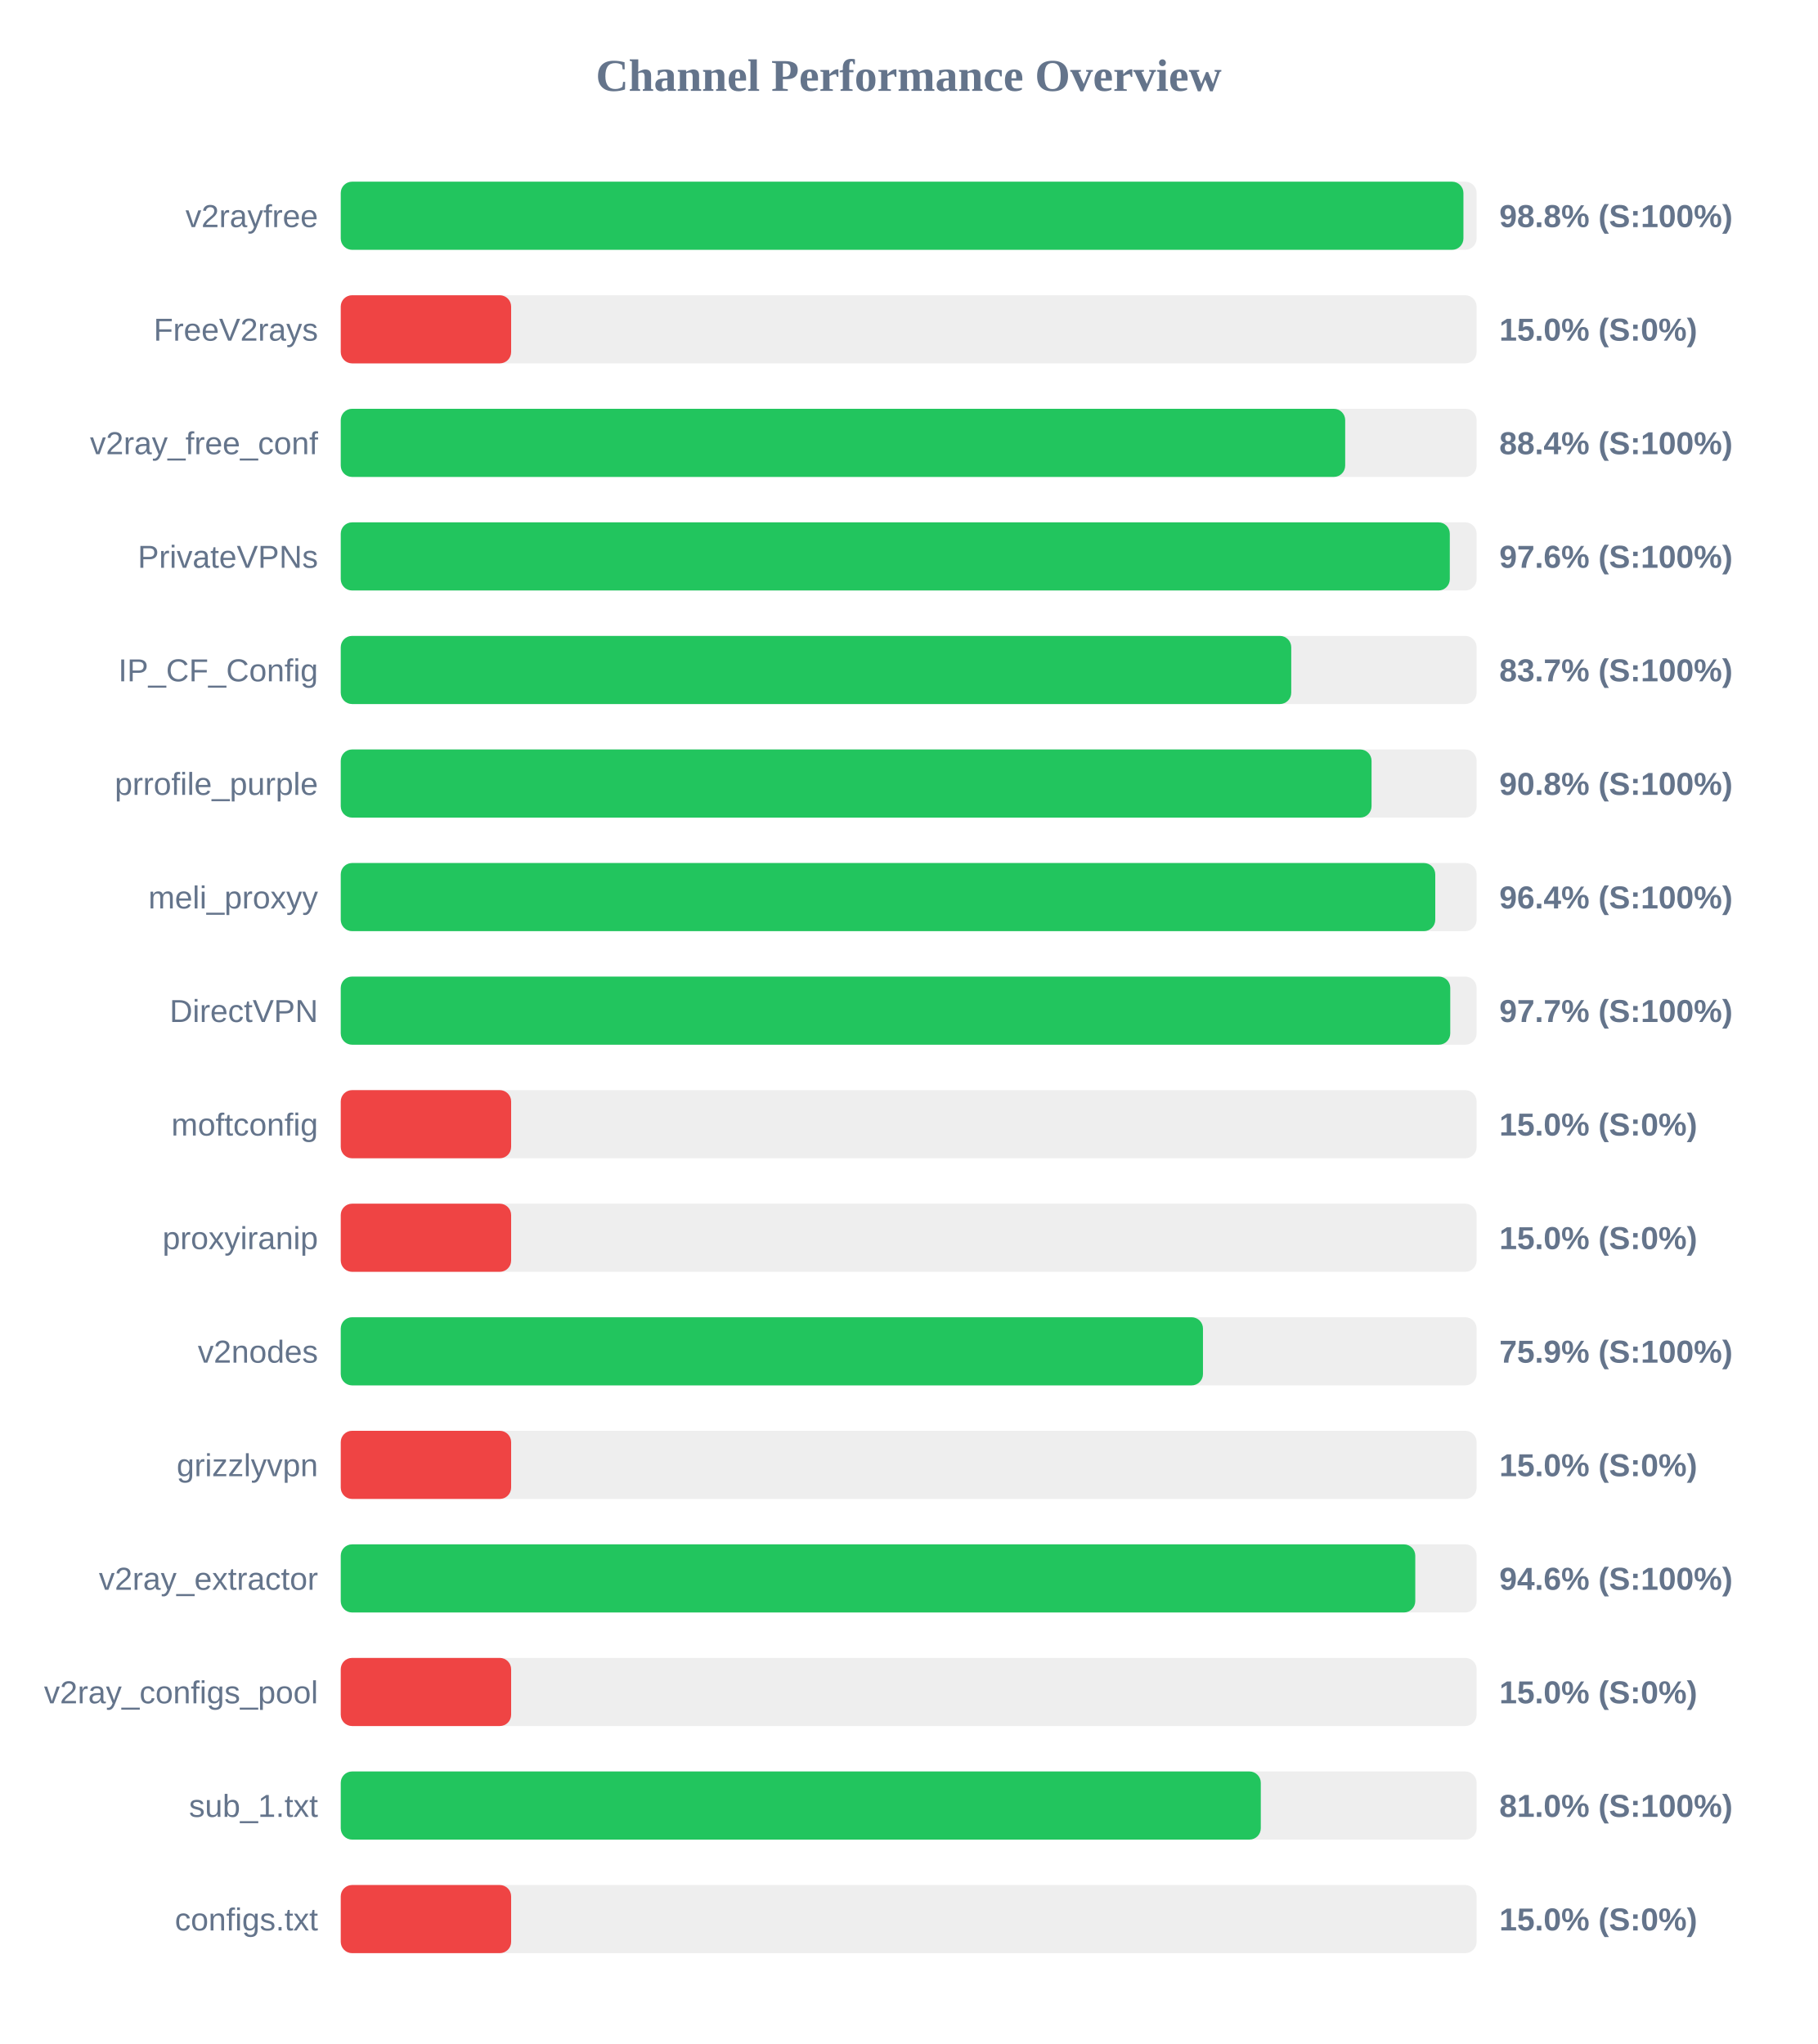
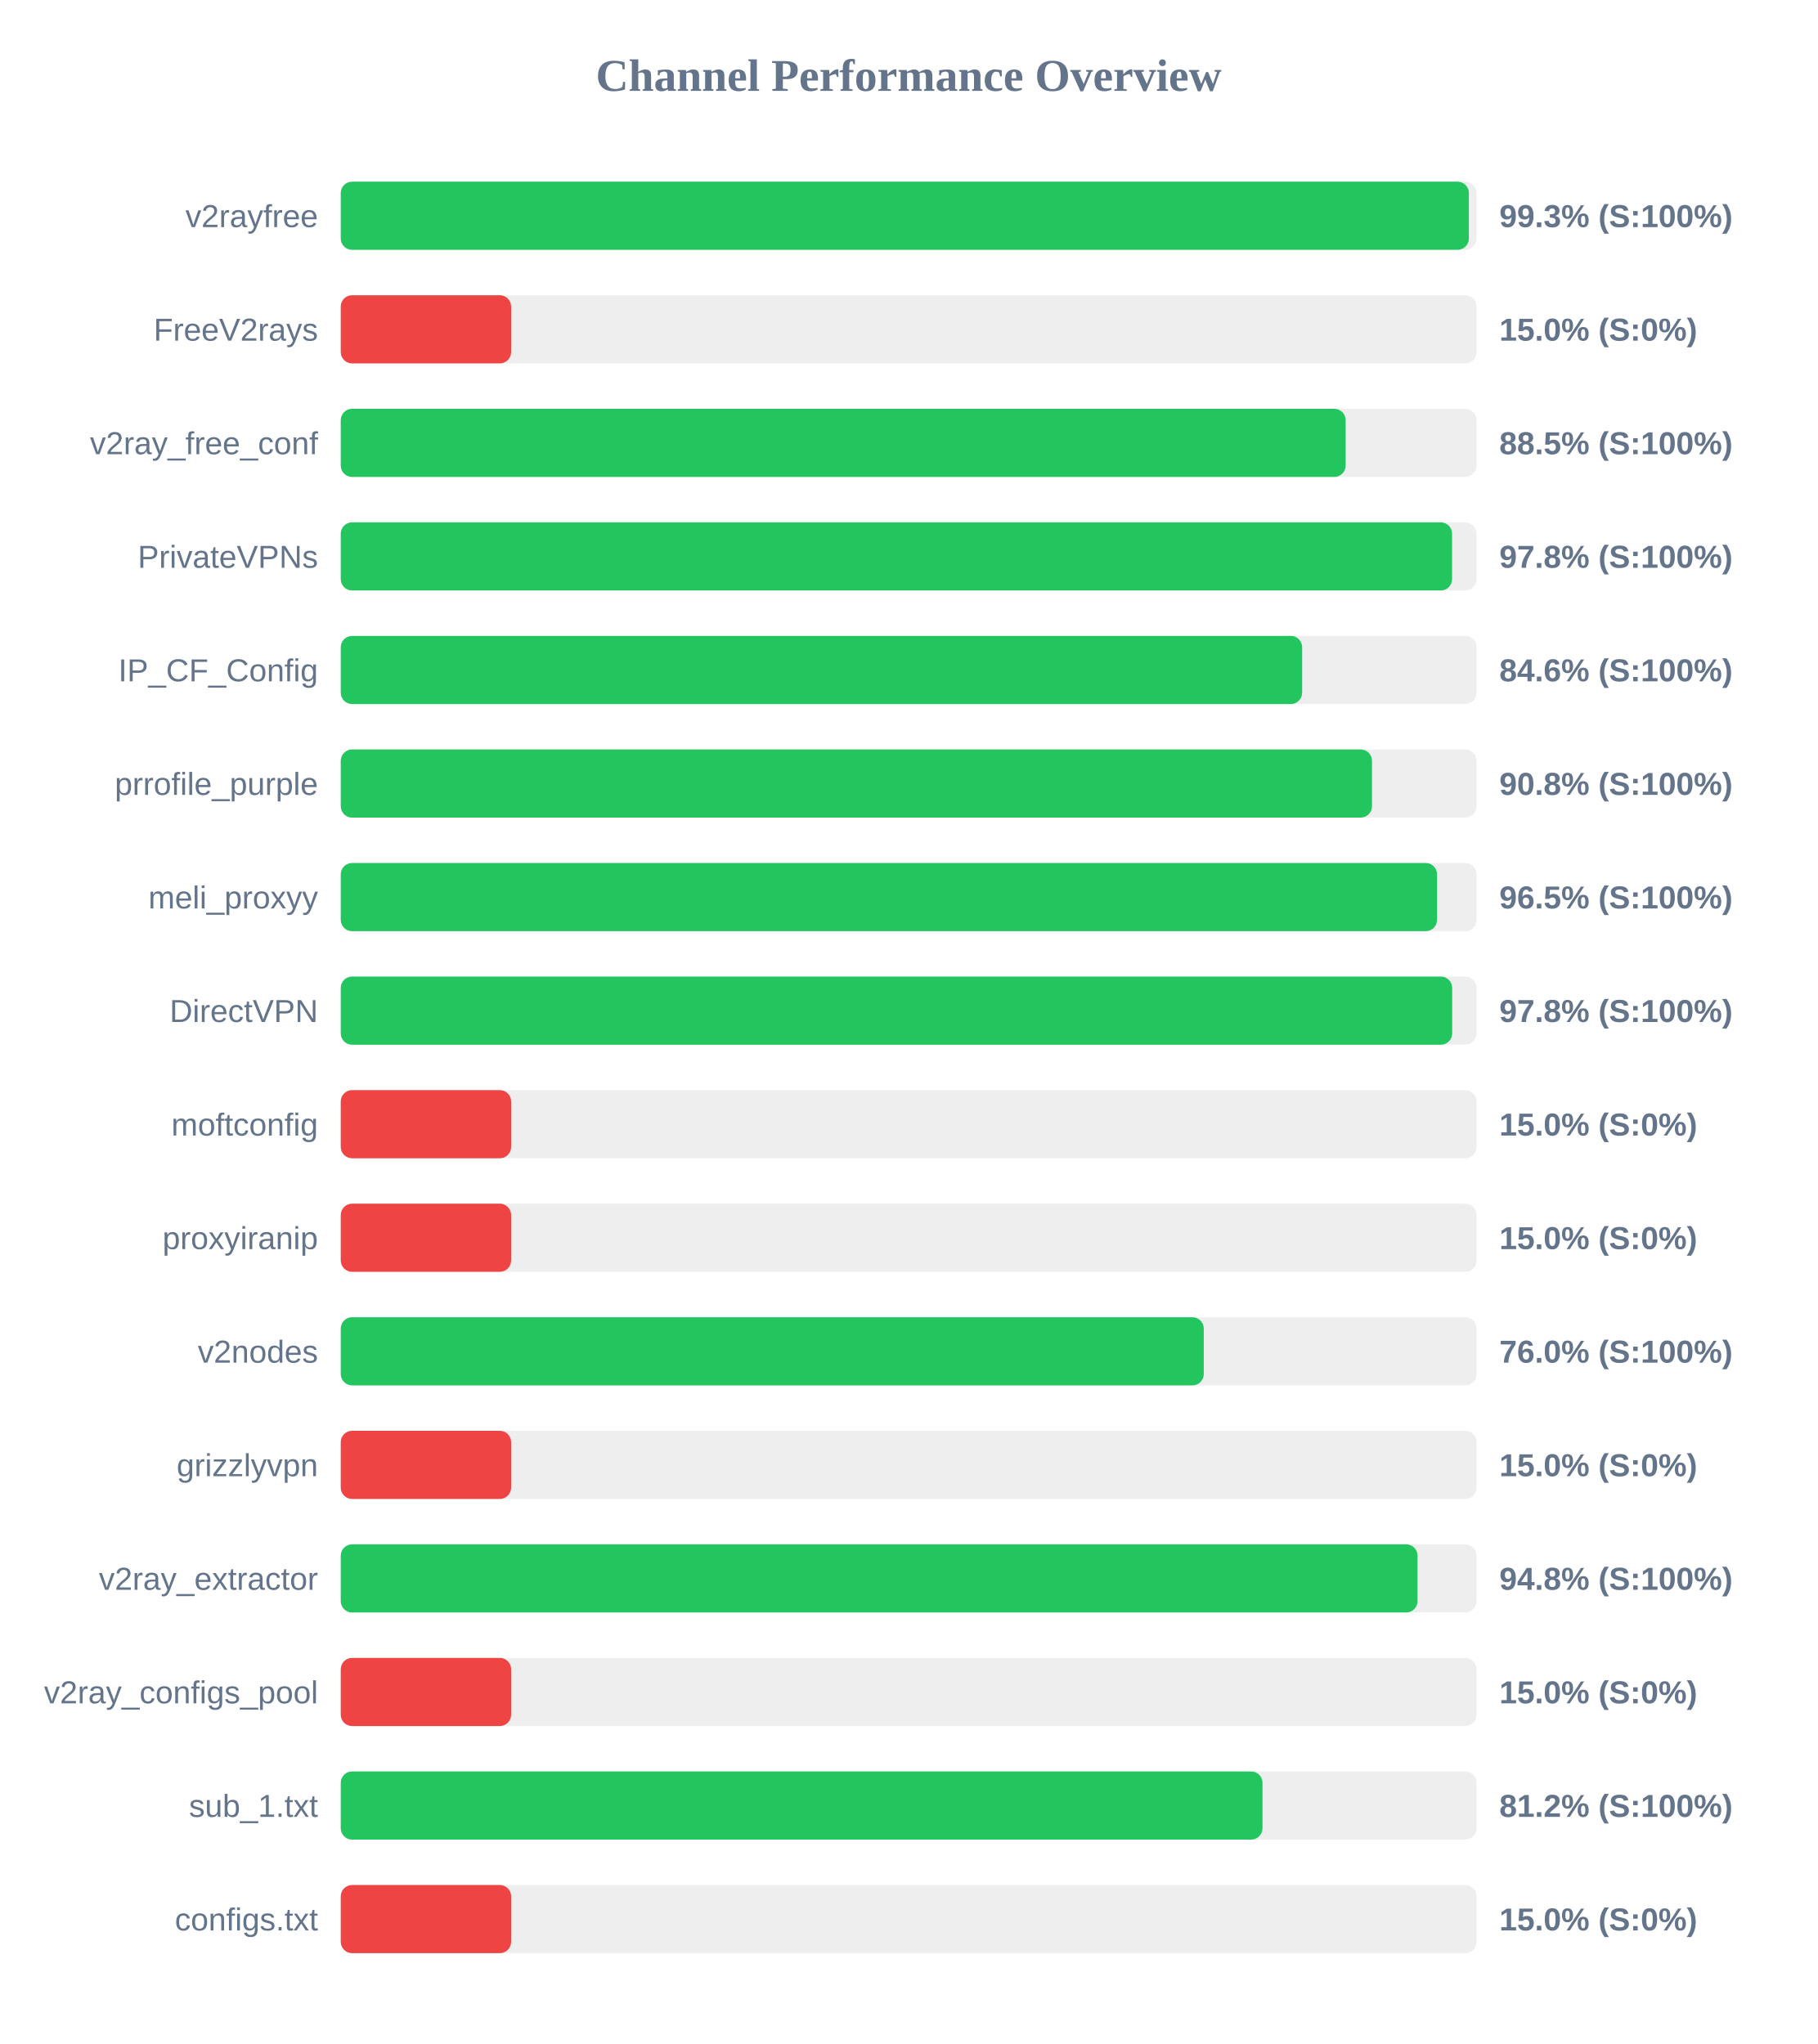
<svg xmlns="http://www.w3.org/2000/svg" width="800" height="900" version="1.1">
  <style>
        .row { font: 14px Arial; fill: #64748b; }
        .score { font: bold 14px Arial; fill: #64748b; }
    </style>
  <text x="400" y="40" text-anchor="middle" font-size="20px" font-weight="bold" fill="#64748b">Channel Performance Overview</text>
  <rect x="150" y="80" width="500" height="30" fill="#eee" rx="5" />
-   <rect x="150" y="80" width="494.2" height="30" fill="#22c55e" rx="5" />
+   <rect x="150" y="80" width="496.6" height="30" fill="#22c55e" rx="5" />
  <text x="140" y="100" text-anchor="end" class="row">v2rayfree</text>
-   <text x="660" y="100" text-anchor="start" class="score">98.8% (S:100%)</text>
+   <text x="660" y="100" text-anchor="start" class="score">99.3% (S:100%)</text>
  <rect x="150" y="130" width="500" height="30" fill="#eee" rx="5" />
  <rect x="150" y="130" width="75.0" height="30" fill="#ef4444" rx="5" />
  <text x="140" y="150" text-anchor="end" class="row">FreeV2rays</text>
  <text x="660" y="150" text-anchor="start" class="score">15.0% (S:0%)</text>
  <rect x="150" y="180" width="500" height="30" fill="#eee" rx="5" />
-   <rect x="150" y="180" width="442.15" height="30" fill="#22c55e" rx="5" />
+   <rect x="150" y="180" width="442.35" height="30" fill="#22c55e" rx="5" />
  <text x="140" y="200" text-anchor="end" class="row">v2ray_free_conf</text>
-   <text x="660" y="200" text-anchor="start" class="score">88.4% (S:100%)</text>
+   <text x="660" y="200" text-anchor="start" class="score">88.5% (S:100%)</text>
  <rect x="150" y="230" width="500" height="30" fill="#eee" rx="5" />
-   <rect x="150" y="230" width="488.2" height="30" fill="#22c55e" rx="5" />
+   <rect x="150" y="230" width="489.2" height="30" fill="#22c55e" rx="5" />
  <text x="140" y="250" text-anchor="end" class="row">PrivateVPNs</text>
-   <text x="660" y="250" text-anchor="start" class="score">97.6% (S:100%)</text>
+   <text x="660" y="250" text-anchor="start" class="score">97.8% (S:100%)</text>
  <rect x="150" y="280" width="500" height="30" fill="#eee" rx="5" />
-   <rect x="150" y="280" width="418.4" height="30" fill="#22c55e" rx="5" />
+   <rect x="150" y="280" width="423.2" height="30" fill="#22c55e" rx="5" />
  <text x="140" y="300" text-anchor="end" class="row">IP_CF_Config</text>
-   <text x="660" y="300" text-anchor="start" class="score">83.7% (S:100%)</text>
+   <text x="660" y="300" text-anchor="start" class="score">84.6% (S:100%)</text>
  <rect x="150" y="330" width="500" height="30" fill="#eee" rx="5" />
-   <rect x="150" y="330" width="453.75" height="30" fill="#22c55e" rx="5" />
+   <rect x="150" y="330" width="453.95" height="30" fill="#22c55e" rx="5" />
  <text x="140" y="350" text-anchor="end" class="row">prrofile_purple</text>
  <text x="660" y="350" text-anchor="start" class="score">90.8% (S:100%)</text>
  <rect x="150" y="380" width="500" height="30" fill="#eee" rx="5" />
-   <rect x="150" y="380" width="481.8" height="30" fill="#22c55e" rx="5" />
+   <rect x="150" y="380" width="482.6" height="30" fill="#22c55e" rx="5" />
  <text x="140" y="400" text-anchor="end" class="row">meli_proxyy</text>
-   <text x="660" y="400" text-anchor="start" class="score">96.4% (S:100%)</text>
+   <text x="660" y="400" text-anchor="start" class="score">96.5% (S:100%)</text>
  <rect x="150" y="430" width="500" height="30" fill="#eee" rx="5" />
-   <rect x="150" y="430" width="488.4" height="30" fill="#22c55e" rx="5" />
+   <rect x="150" y="430" width="489.25" height="30" fill="#22c55e" rx="5" />
  <text x="140" y="450" text-anchor="end" class="row">DirectVPN</text>
-   <text x="660" y="450" text-anchor="start" class="score">97.7% (S:100%)</text>
+   <text x="660" y="450" text-anchor="start" class="score">97.8% (S:100%)</text>
  <rect x="150" y="480" width="500" height="30" fill="#eee" rx="5" />
  <rect x="150" y="480" width="75.0" height="30" fill="#ef4444" rx="5" />
  <text x="140" y="500" text-anchor="end" class="row">moftconfig</text>
  <text x="660" y="500" text-anchor="start" class="score">15.0% (S:0%)</text>
  <rect x="150" y="530" width="500" height="30" fill="#eee" rx="5" />
  <rect x="150" y="530" width="75.0" height="30" fill="#ef4444" rx="5" />
  <text x="140" y="550" text-anchor="end" class="row">proxyiranip</text>
  <text x="660" y="550" text-anchor="start" class="score">15.0% (S:0%)</text>
  <rect x="150" y="580" width="500" height="30" fill="#eee" rx="5" />
-   <rect x="150" y="580" width="379.55" height="30" fill="#22c55e" rx="5" />
+   <rect x="150" y="580" width="379.9" height="30" fill="#22c55e" rx="5" />
  <text x="140" y="600" text-anchor="end" class="row">v2nodes</text>
-   <text x="660" y="600" text-anchor="start" class="score">75.9% (S:100%)</text>
+   <text x="660" y="600" text-anchor="start" class="score">76.0% (S:100%)</text>
  <rect x="150" y="630" width="500" height="30" fill="#eee" rx="5" />
  <rect x="150" y="630" width="75.0" height="30" fill="#ef4444" rx="5" />
  <text x="140" y="650" text-anchor="end" class="row">grizzlyvpn</text>
  <text x="660" y="650" text-anchor="start" class="score">15.0% (S:0%)</text>
  <rect x="150" y="680" width="500" height="30" fill="#eee" rx="5" />
-   <rect x="150" y="680" width="473.0" height="30" fill="#22c55e" rx="5" />
+   <rect x="150" y="680" width="474.0" height="30" fill="#22c55e" rx="5" />
  <text x="140" y="700" text-anchor="end" class="row">v2ray_extractor</text>
-   <text x="660" y="700" text-anchor="start" class="score">94.6% (S:100%)</text>
+   <text x="660" y="700" text-anchor="start" class="score">94.8% (S:100%)</text>
  <rect x="150" y="730" width="500" height="30" fill="#eee" rx="5" />
  <rect x="150" y="730" width="75.0" height="30" fill="#ef4444" rx="5" />
  <text x="140" y="750" text-anchor="end" class="row">v2ray_configs_pool</text>
  <text x="660" y="750" text-anchor="start" class="score">15.0% (S:0%)</text>
  <rect x="150" y="780" width="500" height="30" fill="#eee" rx="5" />
-   <rect x="150" y="780" width="405.0" height="30" fill="#22c55e" rx="5" />
+   <rect x="150" y="780" width="405.75" height="30" fill="#22c55e" rx="5" />
  <text x="140" y="800" text-anchor="end" class="row">sub_1.txt</text>
-   <text x="660" y="800" text-anchor="start" class="score">81.0% (S:100%)</text>
+   <text x="660" y="800" text-anchor="start" class="score">81.2% (S:100%)</text>
  <rect x="150" y="830" width="500" height="30" fill="#eee" rx="5" />
  <rect x="150" y="830" width="75.0" height="30" fill="#ef4444" rx="5" />
  <text x="140" y="850" text-anchor="end" class="row">configs.txt</text>
  <text x="660" y="850" text-anchor="start" class="score">15.0% (S:0%)</text>
</svg>
